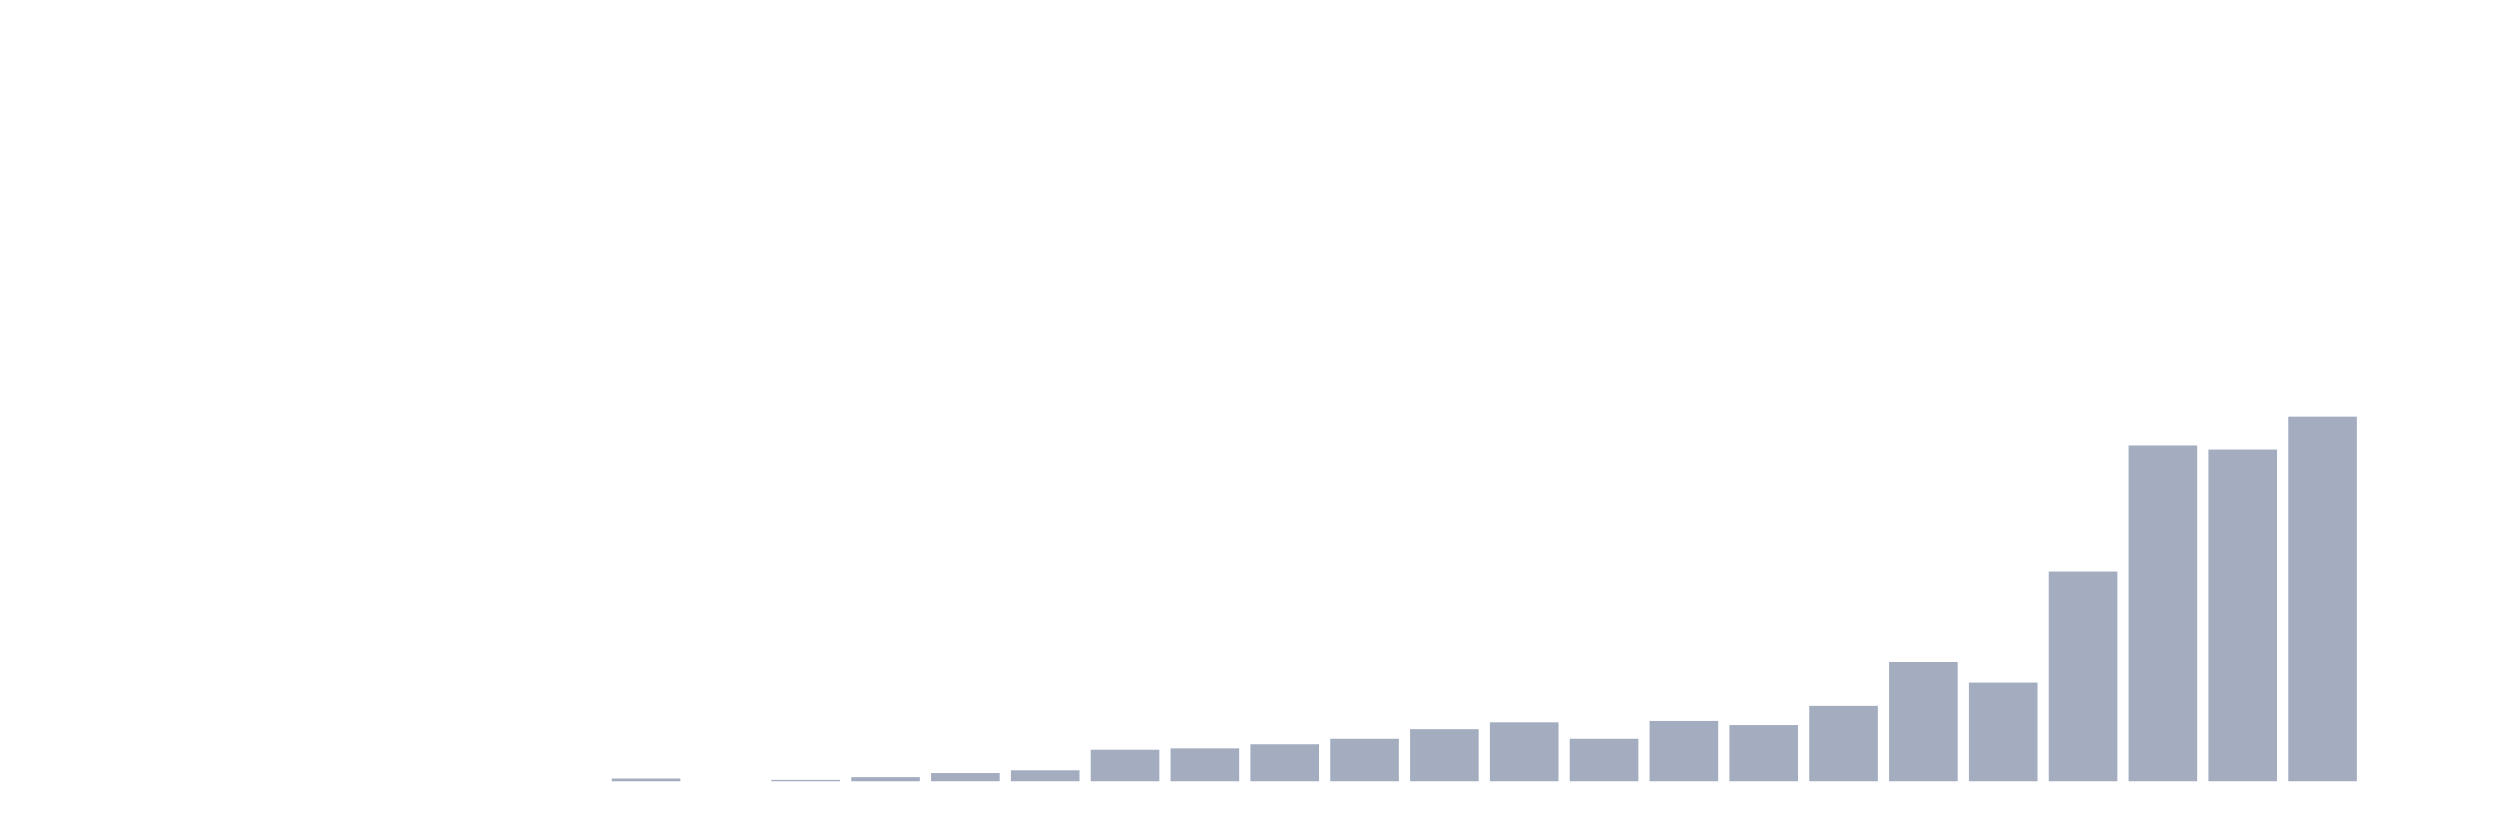
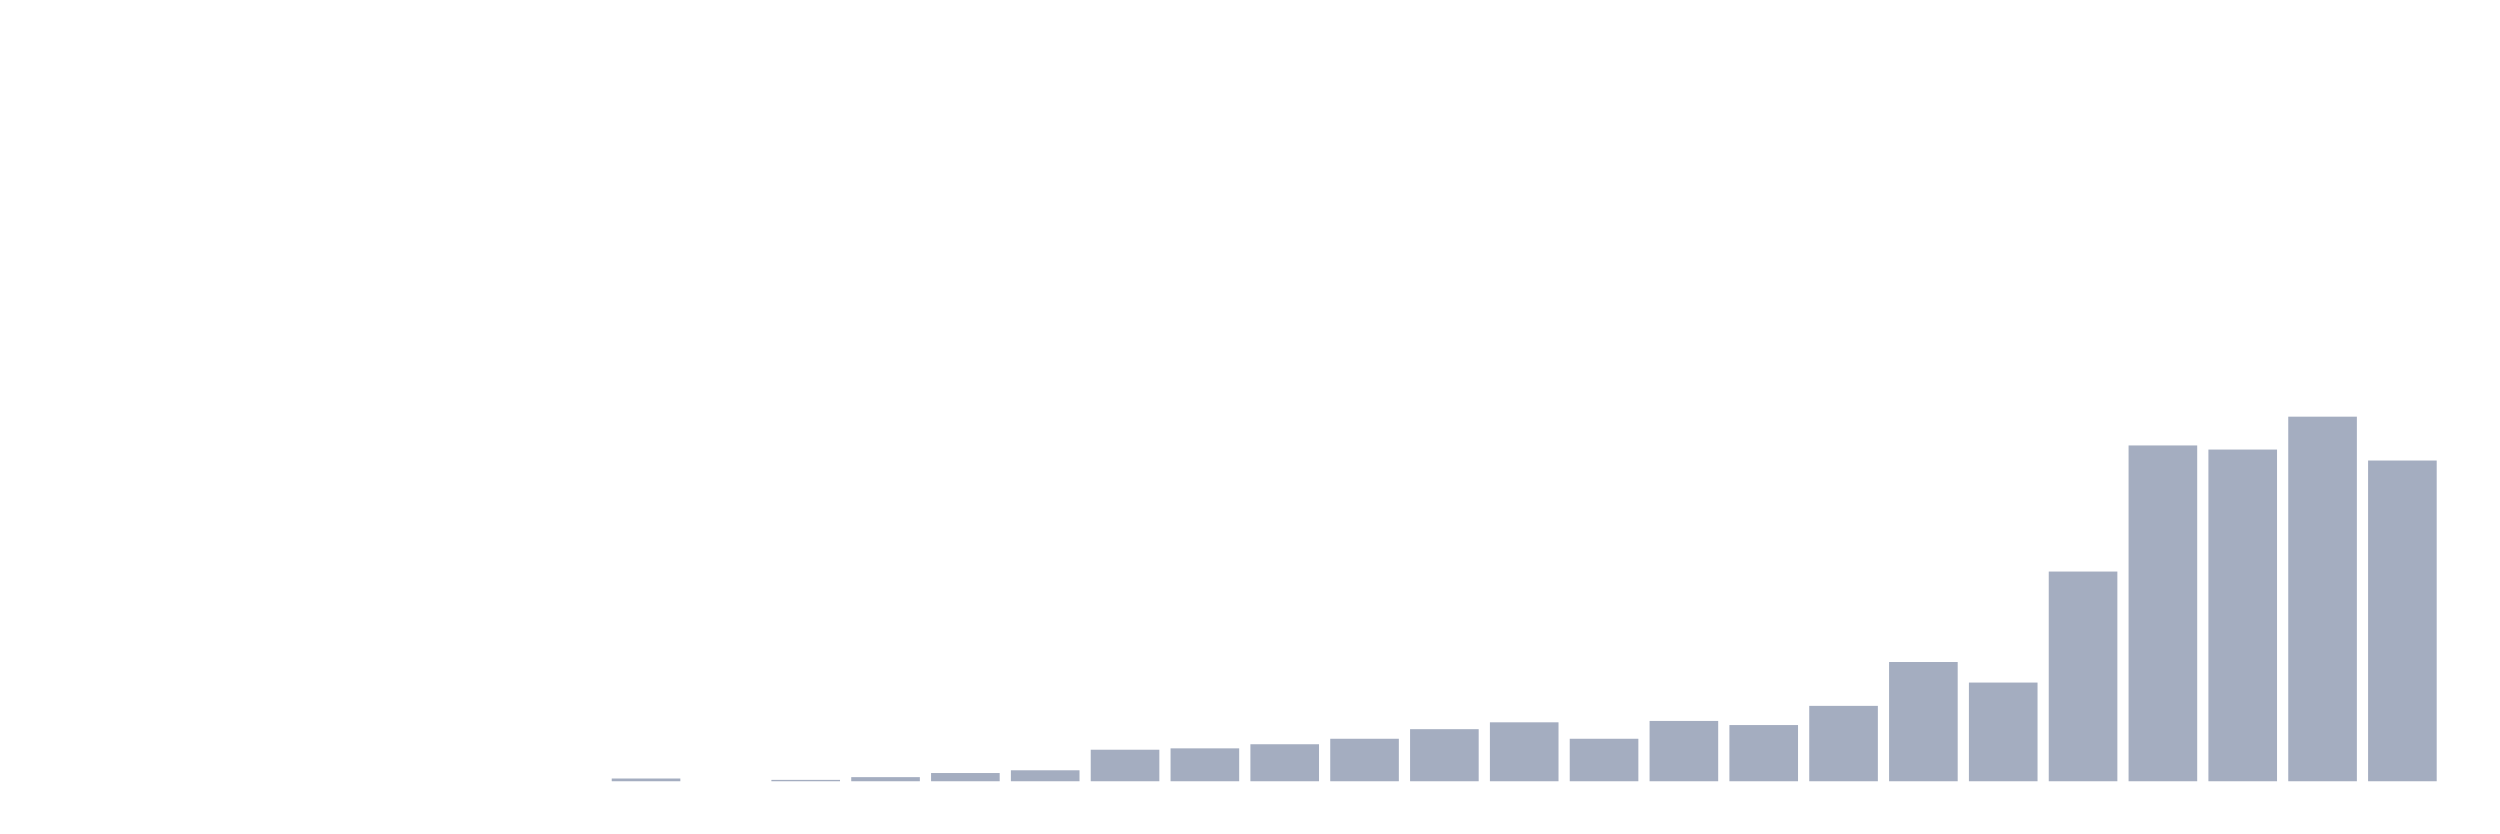
<svg xmlns="http://www.w3.org/2000/svg" viewBox="0 0 480 160">
  <g transform="translate(10,10)">
    <rect class="bar" x="0.153" width="13.175" y="140" height="0" fill="rgb(164,173,192)" />
    <rect class="bar" x="15.482" width="13.175" y="140" height="0" fill="rgb(164,173,192)" />
    <rect class="bar" x="30.81" width="13.175" y="140" height="0" fill="rgb(164,173,192)" />
    <rect class="bar" x="46.138" width="13.175" y="140" height="0" fill="rgb(164,173,192)" />
    <rect class="bar" x="61.466" width="13.175" y="140" height="0" fill="rgb(164,173,192)" />
    <rect class="bar" x="76.794" width="13.175" y="140" height="0" fill="rgb(164,173,192)" />
    <rect class="bar" x="92.123" width="13.175" y="140" height="0" fill="rgb(164,173,192)" />
    <rect class="bar" x="107.451" width="13.175" y="139.474" height="0.526" fill="rgb(164,173,192)" />
    <rect class="bar" x="122.779" width="13.175" y="140" height="0" fill="rgb(164,173,192)" />
    <rect class="bar" x="138.107" width="13.175" y="139.737" height="0.263" fill="rgb(164,173,192)" />
    <rect class="bar" x="153.436" width="13.175" y="139.211" height="0.789" fill="rgb(164,173,192)" />
    <rect class="bar" x="168.764" width="13.175" y="138.421" height="1.579" fill="rgb(164,173,192)" />
    <rect class="bar" x="184.092" width="13.175" y="137.895" height="2.105" fill="rgb(164,173,192)" />
    <rect class="bar" x="199.42" width="13.175" y="133.947" height="6.053" fill="rgb(164,173,192)" />
    <rect class="bar" x="214.748" width="13.175" y="133.684" height="6.316" fill="rgb(164,173,192)" />
    <rect class="bar" x="230.077" width="13.175" y="132.895" height="7.105" fill="rgb(164,173,192)" />
    <rect class="bar" x="245.405" width="13.175" y="131.842" height="8.158" fill="rgb(164,173,192)" />
    <rect class="bar" x="260.733" width="13.175" y="130" height="10" fill="rgb(164,173,192)" />
    <rect class="bar" x="276.061" width="13.175" y="128.684" height="11.316" fill="rgb(164,173,192)" />
    <rect class="bar" x="291.39" width="13.175" y="131.842" height="8.158" fill="rgb(164,173,192)" />
    <rect class="bar" x="306.718" width="13.175" y="128.421" height="11.579" fill="rgb(164,173,192)" />
    <rect class="bar" x="322.046" width="13.175" y="129.211" height="10.789" fill="rgb(164,173,192)" />
    <rect class="bar" x="337.374" width="13.175" y="125.526" height="14.474" fill="rgb(164,173,192)" />
    <rect class="bar" x="352.702" width="13.175" y="117.105" height="22.895" fill="rgb(164,173,192)" />
    <rect class="bar" x="368.031" width="13.175" y="121.053" height="18.947" fill="rgb(164,173,192)" />
    <rect class="bar" x="383.359" width="13.175" y="99.737" height="40.263" fill="rgb(164,173,192)" />
    <rect class="bar" x="398.687" width="13.175" y="75.526" height="64.474" fill="rgb(164,173,192)" />
    <rect class="bar" x="414.015" width="13.175" y="76.316" height="63.684" fill="rgb(164,173,192)" />
    <rect class="bar" x="429.344" width="13.175" y="70" height="70" fill="rgb(164,173,192)" />
-     <rect class="bar" x="444.672" width="13.175" y="140" height="0" fill="rgb(164,173,192)" />
+     <rect class="bar" x="444.672" width="13.175" y="78.421" height="61.579" fill="rgb(164,173,192)" />
  </g>
</svg>
